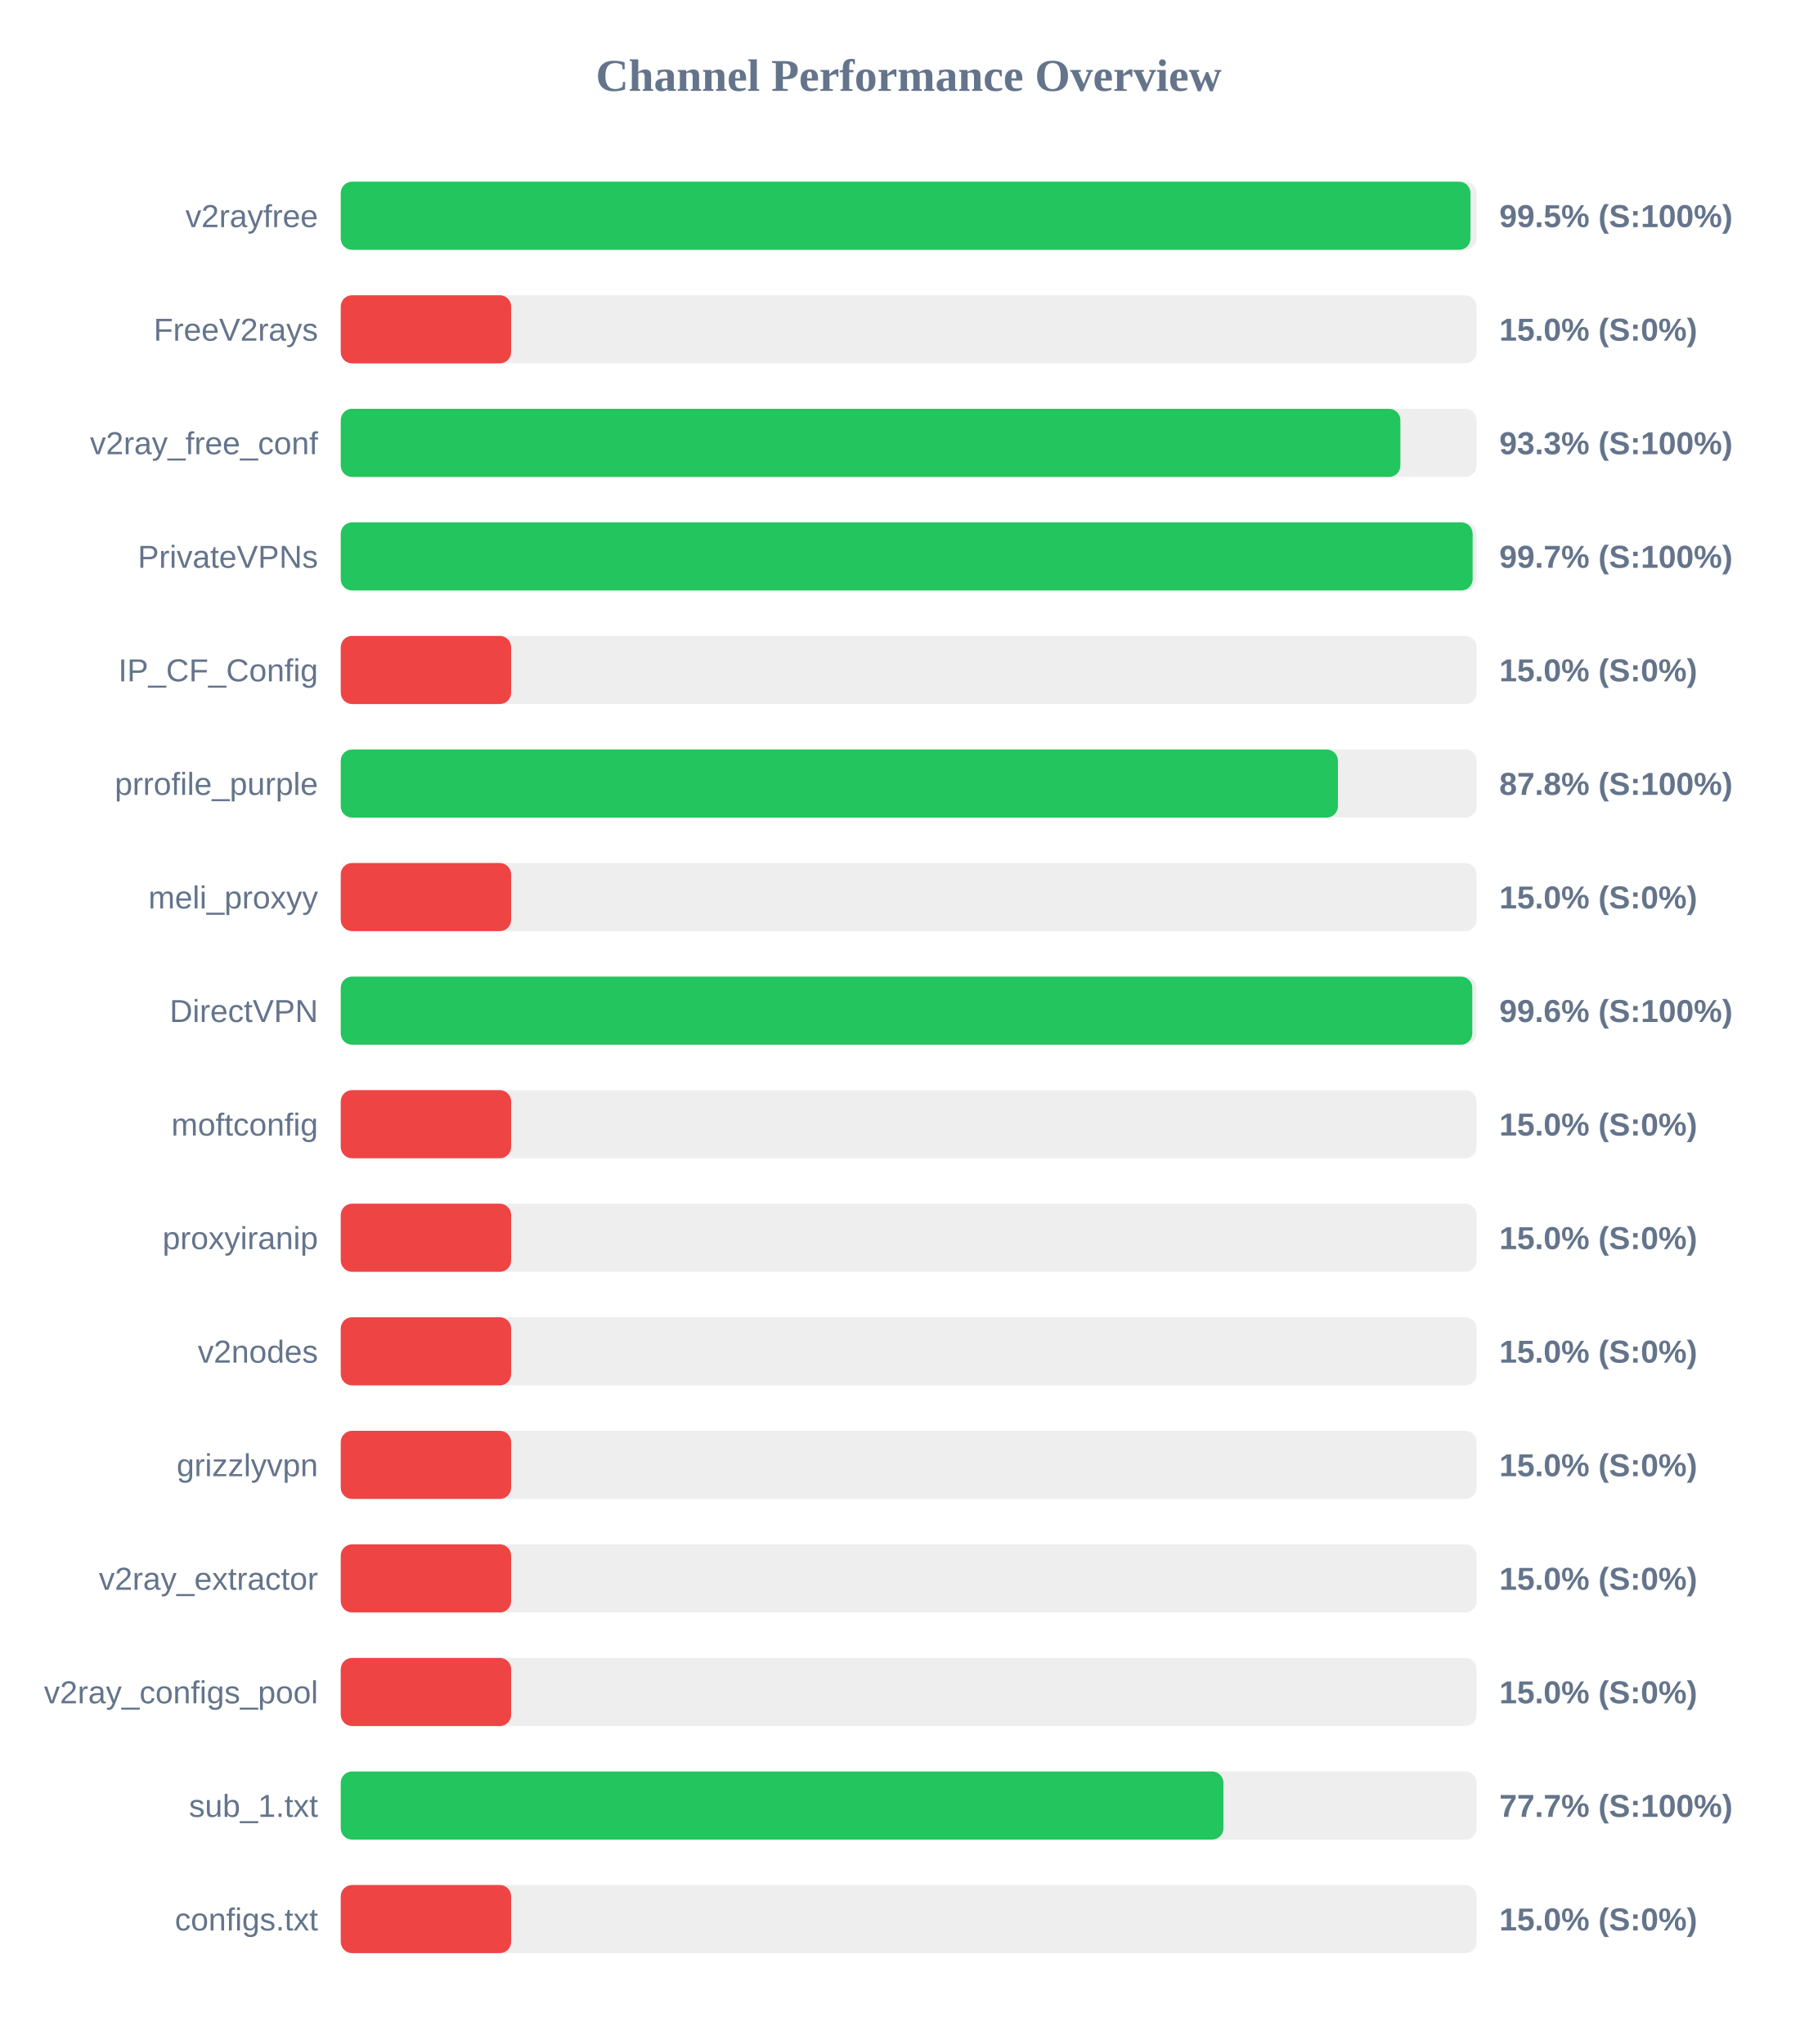
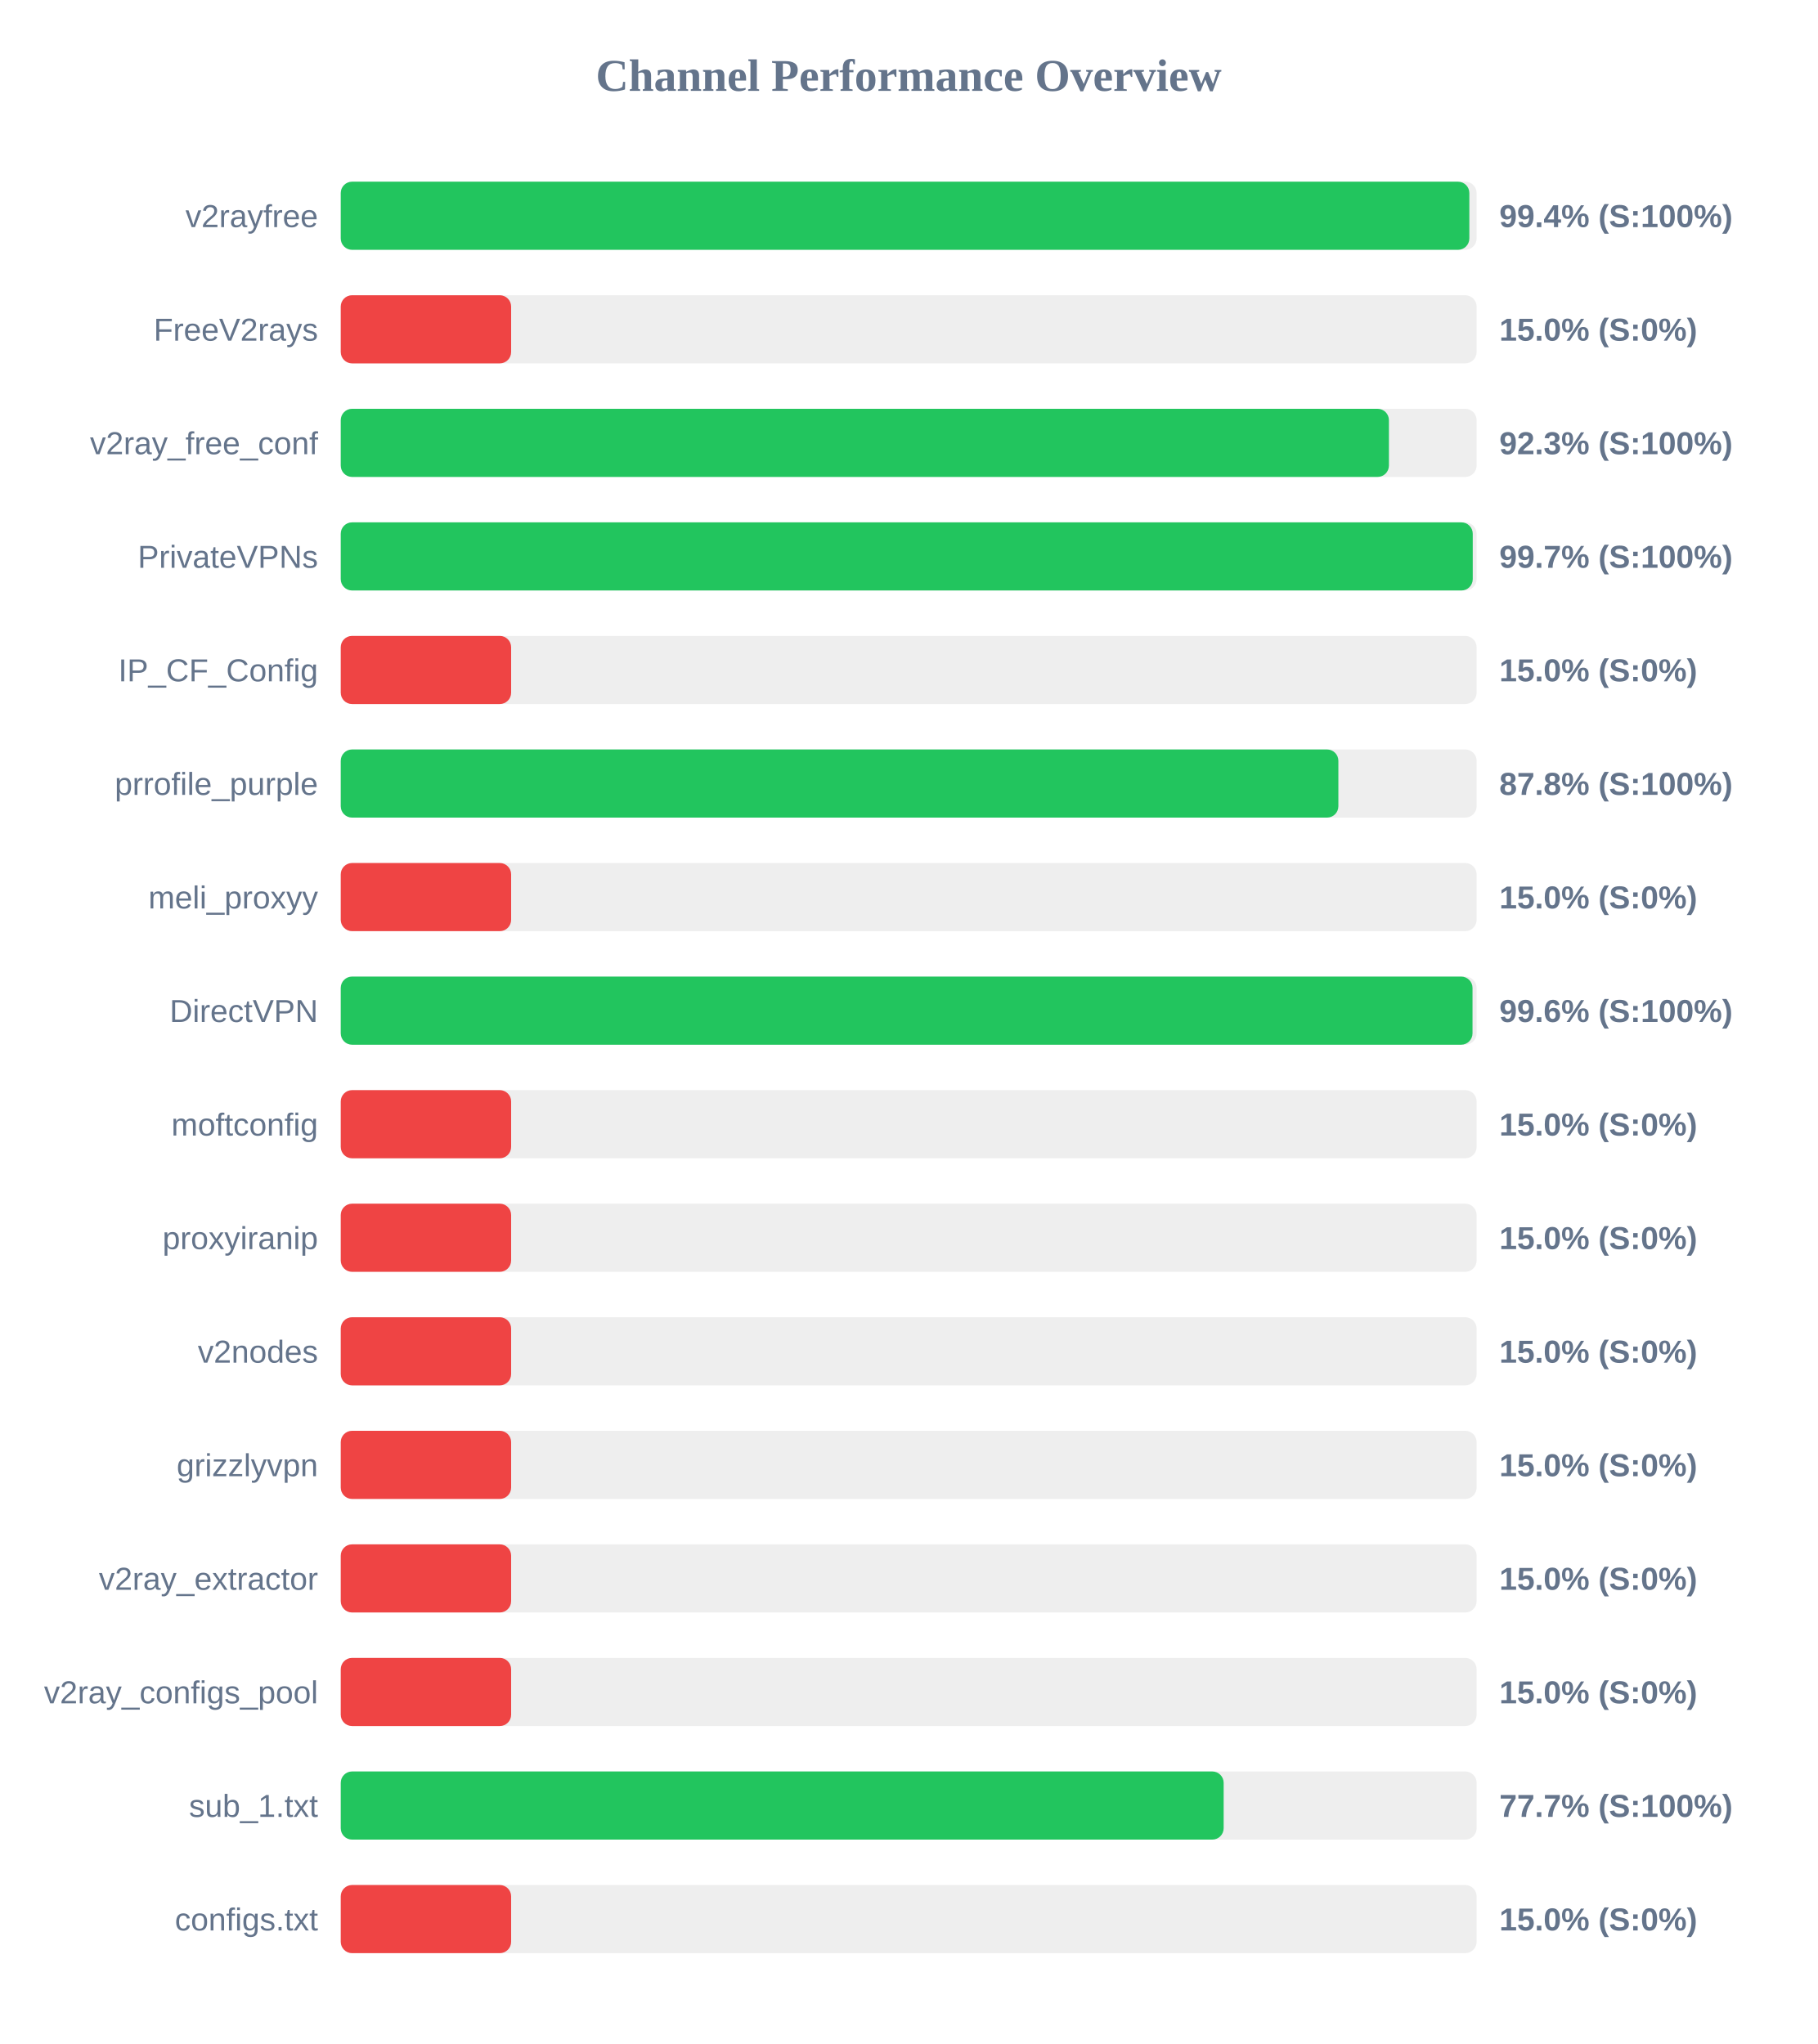
<svg xmlns="http://www.w3.org/2000/svg" width="800" height="900" version="1.1">
  <style>
        .row { font: 14px Arial; fill: #64748b; }
        .score { font: bold 14px Arial; fill: #64748b; }
    </style>
  <text x="400" y="40" text-anchor="middle" font-size="20px" font-weight="bold" fill="#64748b">Channel Performance Overview</text>
  <rect x="150" y="80" width="500" height="30" fill="#eee" rx="5" />
-   <rect x="150" y="80" width="497.3" height="30" fill="#22c55e" rx="5" />
+   <rect x="150" y="80" width="496.8" height="30" fill="#22c55e" rx="5" />
  <text x="140" y="100" text-anchor="end" class="row">v2rayfree</text>
-   <text x="660" y="100" text-anchor="start" class="score">99.5% (S:100%)</text>
+   <text x="660" y="100" text-anchor="start" class="score">99.4% (S:100%)</text>
  <rect x="150" y="130" width="500" height="30" fill="#eee" rx="5" />
  <rect x="150" y="130" width="75.0" height="30" fill="#ef4444" rx="5" />
  <text x="140" y="150" text-anchor="end" class="row">FreeV2rays</text>
  <text x="660" y="150" text-anchor="start" class="score">15.0% (S:0%)</text>
  <rect x="150" y="180" width="500" height="30" fill="#eee" rx="5" />
-   <rect x="150" y="180" width="466.45" height="30" fill="#22c55e" rx="5" />
+   <rect x="150" y="180" width="461.4" height="30" fill="#22c55e" rx="5" />
  <text x="140" y="200" text-anchor="end" class="row">v2ray_free_conf</text>
-   <text x="660" y="200" text-anchor="start" class="score">93.3% (S:100%)</text>
+   <text x="660" y="200" text-anchor="start" class="score">92.3% (S:100%)</text>
  <rect x="150" y="230" width="500" height="30" fill="#eee" rx="5" />
-   <rect x="150" y="230" width="498.25" height="30" fill="#22c55e" rx="5" />
+   <rect x="150" y="230" width="498.3" height="30" fill="#22c55e" rx="5" />
  <text x="140" y="250" text-anchor="end" class="row">PrivateVPNs</text>
  <text x="660" y="250" text-anchor="start" class="score">99.7% (S:100%)</text>
  <rect x="150" y="280" width="500" height="30" fill="#eee" rx="5" />
  <rect x="150" y="280" width="75.0" height="30" fill="#ef4444" rx="5" />
  <text x="140" y="300" text-anchor="end" class="row">IP_CF_Config</text>
  <text x="660" y="300" text-anchor="start" class="score">15.0% (S:0%)</text>
  <rect x="150" y="330" width="500" height="30" fill="#eee" rx="5" />
-   <rect x="150" y="330" width="438.95" height="30" fill="#22c55e" rx="5" />
+   <rect x="150" y="330" width="439.15" height="30" fill="#22c55e" rx="5" />
  <text x="140" y="350" text-anchor="end" class="row">prrofile_purple</text>
  <text x="660" y="350" text-anchor="start" class="score">87.8% (S:100%)</text>
  <rect x="150" y="380" width="500" height="30" fill="#eee" rx="5" />
  <rect x="150" y="380" width="75.0" height="30" fill="#ef4444" rx="5" />
  <text x="140" y="400" text-anchor="end" class="row">meli_proxyy</text>
  <text x="660" y="400" text-anchor="start" class="score">15.0% (S:0%)</text>
  <rect x="150" y="430" width="500" height="30" fill="#eee" rx="5" />
-   <rect x="150" y="430" width="498.1" height="30" fill="#22c55e" rx="5" />
+   <rect x="150" y="430" width="498.2" height="30" fill="#22c55e" rx="5" />
  <text x="140" y="450" text-anchor="end" class="row">DirectVPN</text>
  <text x="660" y="450" text-anchor="start" class="score">99.6% (S:100%)</text>
  <rect x="150" y="480" width="500" height="30" fill="#eee" rx="5" />
  <rect x="150" y="480" width="75.0" height="30" fill="#ef4444" rx="5" />
  <text x="140" y="500" text-anchor="end" class="row">moftconfig</text>
  <text x="660" y="500" text-anchor="start" class="score">15.0% (S:0%)</text>
  <rect x="150" y="530" width="500" height="30" fill="#eee" rx="5" />
  <rect x="150" y="530" width="75.0" height="30" fill="#ef4444" rx="5" />
  <text x="140" y="550" text-anchor="end" class="row">proxyiranip</text>
  <text x="660" y="550" text-anchor="start" class="score">15.0% (S:0%)</text>
  <rect x="150" y="580" width="500" height="30" fill="#eee" rx="5" />
  <rect x="150" y="580" width="75.0" height="30" fill="#ef4444" rx="5" />
  <text x="140" y="600" text-anchor="end" class="row">v2nodes</text>
  <text x="660" y="600" text-anchor="start" class="score">15.0% (S:0%)</text>
  <rect x="150" y="630" width="500" height="30" fill="#eee" rx="5" />
  <rect x="150" y="630" width="75.0" height="30" fill="#ef4444" rx="5" />
  <text x="140" y="650" text-anchor="end" class="row">grizzlyvpn</text>
  <text x="660" y="650" text-anchor="start" class="score">15.0% (S:0%)</text>
  <rect x="150" y="680" width="500" height="30" fill="#eee" rx="5" />
  <rect x="150" y="680" width="75.0" height="30" fill="#ef4444" rx="5" />
  <text x="140" y="700" text-anchor="end" class="row">v2ray_extractor</text>
  <text x="660" y="700" text-anchor="start" class="score">15.0% (S:0%)</text>
  <rect x="150" y="730" width="500" height="30" fill="#eee" rx="5" />
  <rect x="150" y="730" width="75.0" height="30" fill="#ef4444" rx="5" />
  <text x="140" y="750" text-anchor="end" class="row">v2ray_configs_pool</text>
  <text x="660" y="750" text-anchor="start" class="score">15.0% (S:0%)</text>
  <rect x="150" y="780" width="500" height="30" fill="#eee" rx="5" />
-   <rect x="150" y="780" width="388.55" height="30" fill="#22c55e" rx="5" />
+   <rect x="150" y="780" width="388.65" height="30" fill="#22c55e" rx="5" />
  <text x="140" y="800" text-anchor="end" class="row">sub_1.txt</text>
  <text x="660" y="800" text-anchor="start" class="score">77.7% (S:100%)</text>
  <rect x="150" y="830" width="500" height="30" fill="#eee" rx="5" />
  <rect x="150" y="830" width="75.0" height="30" fill="#ef4444" rx="5" />
  <text x="140" y="850" text-anchor="end" class="row">configs.txt</text>
  <text x="660" y="850" text-anchor="start" class="score">15.0% (S:0%)</text>
</svg>
